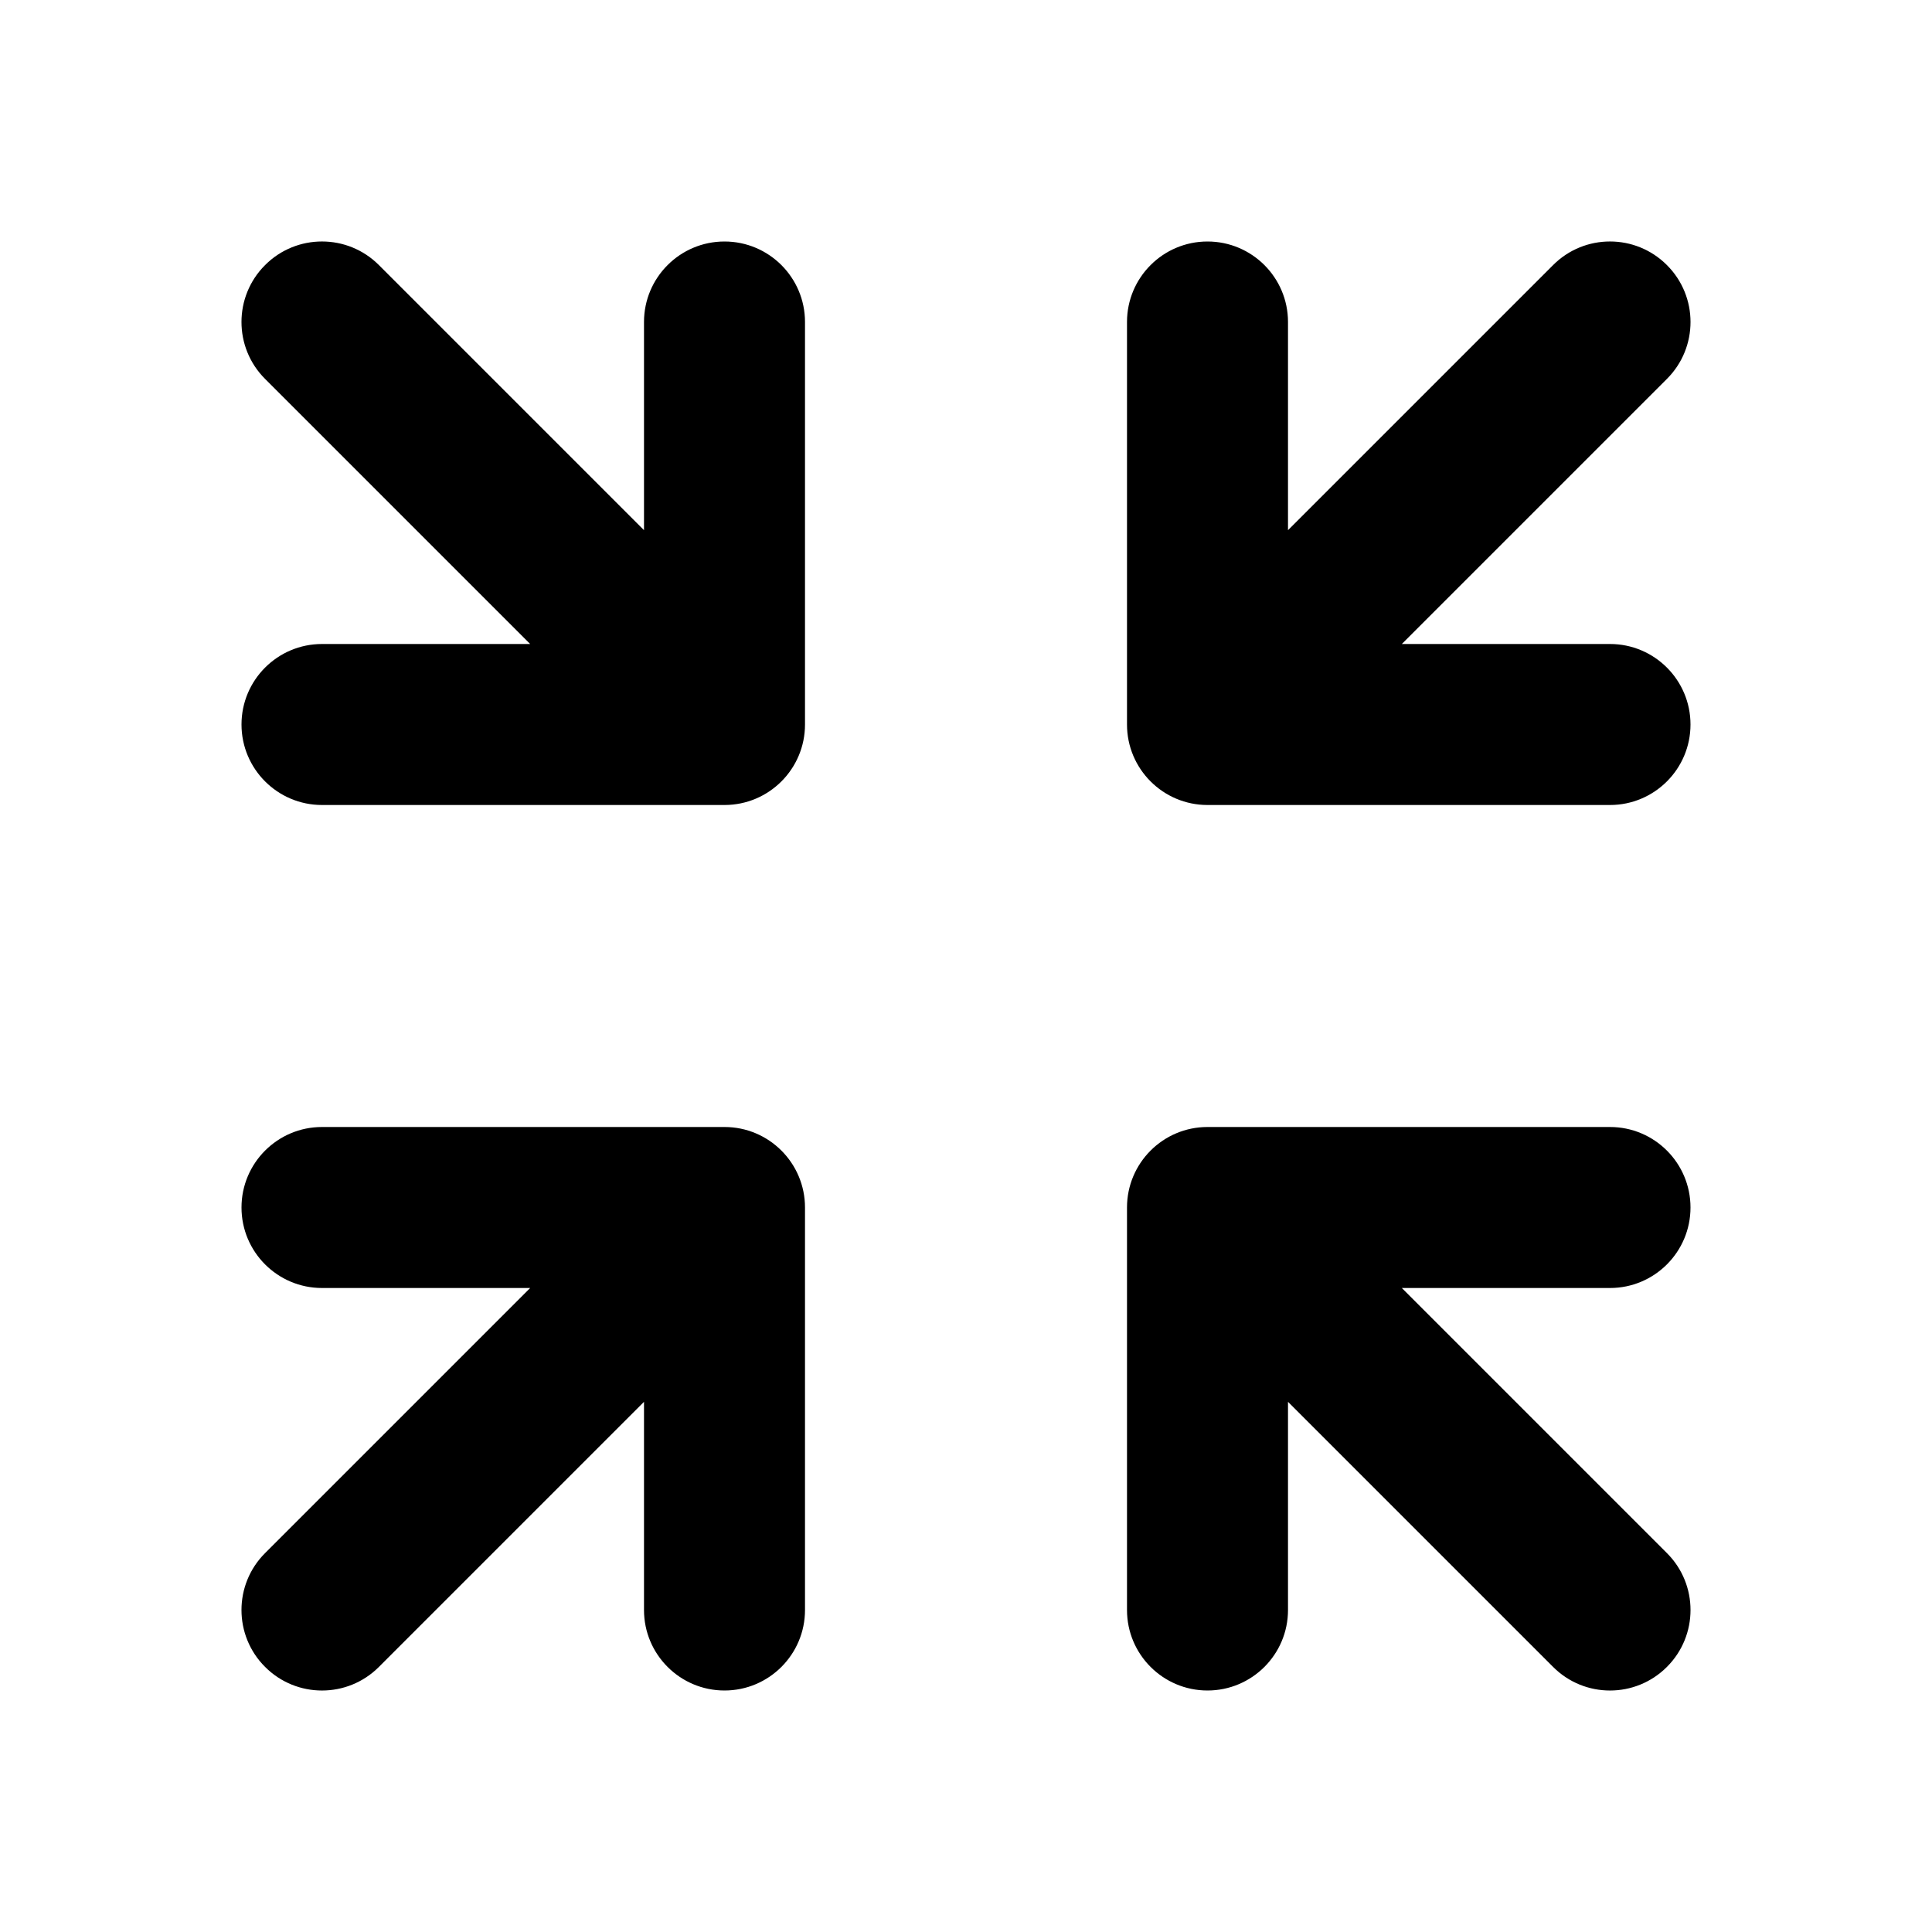
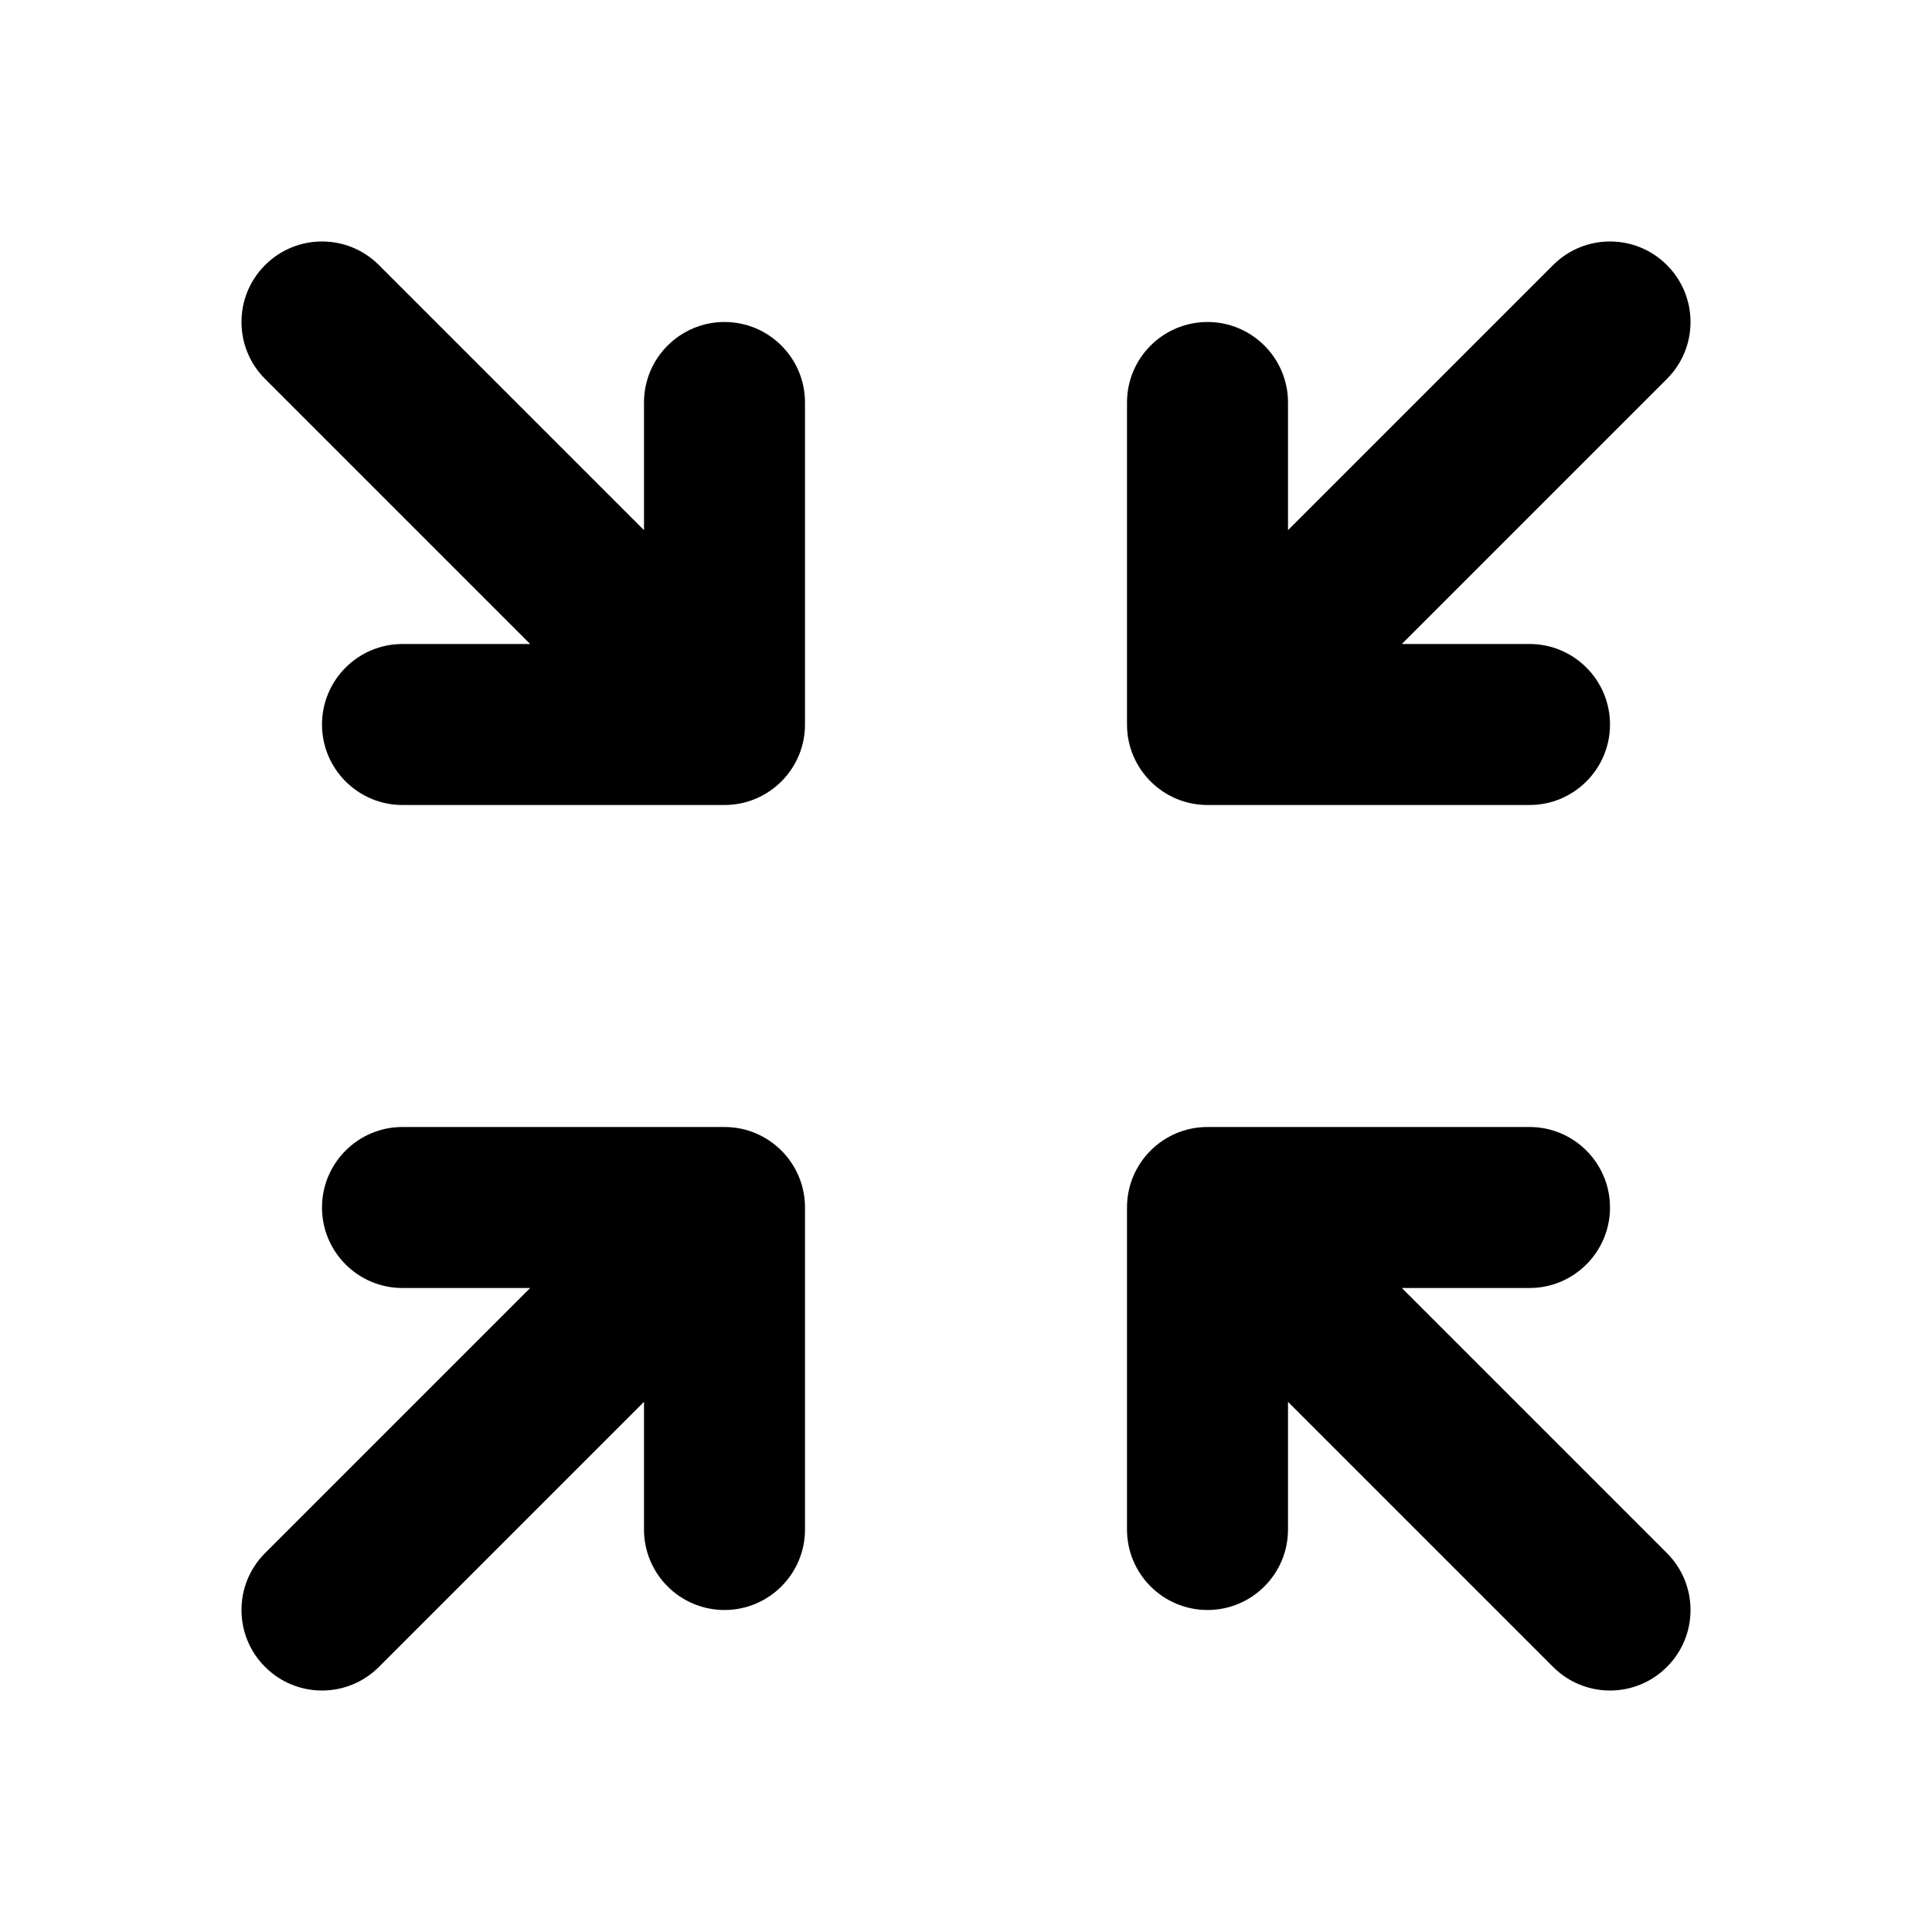
<svg xmlns="http://www.w3.org/2000/svg" width="24" height="24" viewBox="0 0 24 24" fill="none">
-   <path fill-rule="evenodd" clip-rule="evenodd" d="M3.293 3.293C3.683 2.902 4.317 2.902 4.707 3.293L8 6.586V4C8 3.448 8.448 3 9 3C9.552 3 10 3.448 10 4V9C10 9.552 9.552 10 9 10H4C3.448 10 3 9.552 3 9C3 8.448 3.448 8 4 8H6.586L3.293 4.707C2.902 4.317 2.902 3.683 3.293 3.293ZM19.293 3.293C19.683 2.902 20.317 2.902 20.707 3.293C21.098 3.683 21.098 4.317 20.707 4.707L17.414 8H20C20.552 8 21 8.448 21 9C21 9.552 20.552 10 20 10H15C14.448 10 14 9.552 14 9V4C14 3.448 14.448 3 15 3C15.552 3 16 3.448 16 4V6.586L19.293 3.293ZM4 14H9C9.552 14 10 14.448 10 15V20C10 20.552 9.552 21 9 21C8.448 21 8 20.552 8 20V17.414L4.707 20.707C4.317 21.098 3.683 21.098 3.293 20.707C2.902 20.317 2.902 19.683 3.293 19.293L6.586 16H4C3.448 16 3 15.552 3 15C3 14.448 3.448 14 4 14ZM14 15C14 14.448 14.448 14 15 14H20C20.552 14 21 14.448 21 15C21 15.552 20.552 16 20 16H17.414L20.707 19.293C21.098 19.683 21.098 20.317 20.707 20.707C20.317 21.098 19.683 21.098 19.293 20.707L16 17.414V20C16 20.552 15.552 21 15 21C14.448 21 14 20.552 14 20V15Z" fill="black" />
+   <path fill-rule="evenodd" clip-rule="evenodd" d="M3.293 3.293C3.683 2.902 4.317 2.902 4.707 3.293L8 6.586V5C8 4.448 8.448 4 9 4C9.552 4 10 4.448 10 5V9C10 9.552 9.552 10 9 10H5C4.448 10 4 9.552 4 9C4 8.448 4.448 8 5 8H6.586L3.293 4.707C2.902 4.317 2.902 3.683 3.293 3.293ZM19.293 3.293C19.683 2.902 20.317 2.902 20.707 3.293C21.098 3.683 21.098 4.317 20.707 4.707L17.414 8H19C19.552 8 20 8.448 20 9C20 9.552 19.552 10 19 10H15C14.448 10 14 9.552 14 9V5C14 4.448 14.448 4 15 4C15.552 4 16 4.448 16 5V6.586L19.293 3.293ZM4 15C4 14.448 4.448 14 5 14H9C9.552 14 10 14.448 10 15V19C10 19.552 9.552 20 9 20C8.448 20 8 19.552 8 19V17.414L4.707 20.707C4.317 21.098 3.683 21.098 3.293 20.707C2.902 20.317 2.902 19.683 3.293 19.293L6.586 16H5C4.448 16 4 15.552 4 15ZM14 15C14 14.448 14.448 14 15 14H19C19.552 14 20 14.448 20 15C20 15.552 19.552 16 19 16H17.414L20.707 19.293C21.098 19.683 21.098 20.317 20.707 20.707C20.317 21.098 19.683 21.098 19.293 20.707L16 17.414V19C16 19.552 15.552 20 15 20C14.448 20 14 19.552 14 19V15Z" fill="black" />
</svg>
